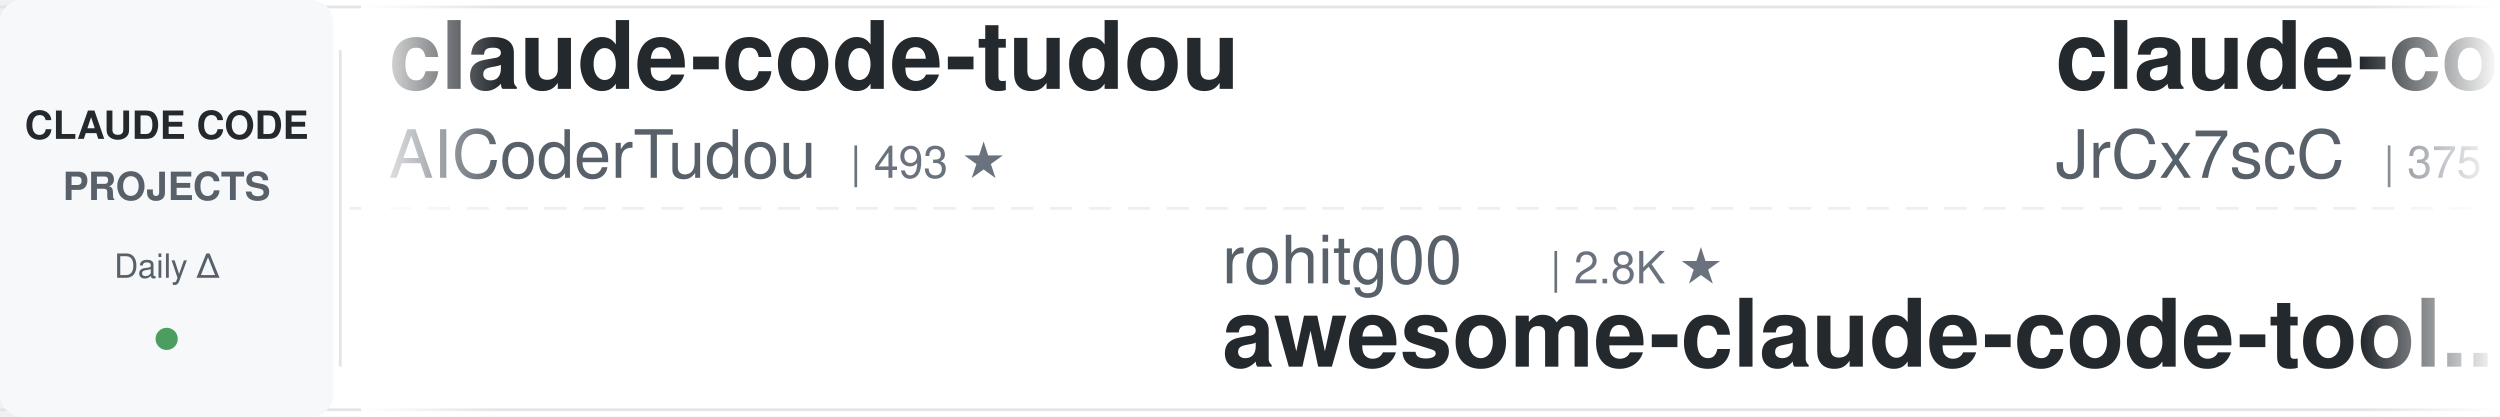
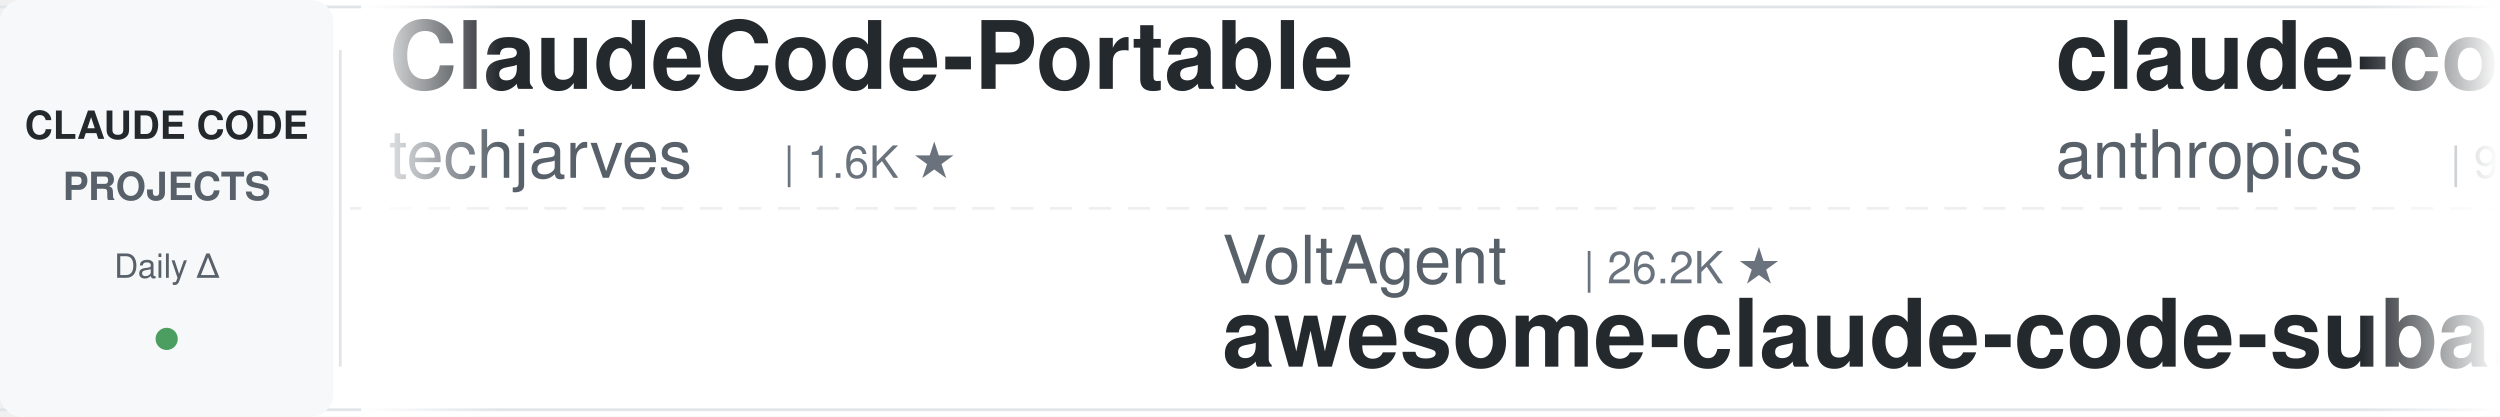
<svg xmlns="http://www.w3.org/2000/svg" width="900" height="150">
  <defs>
    <linearGradient id="leftFade" x1="0%" y1="0%" x2="100%" y2="0%">
      <stop offset="0%" style="stop-color:#ffffff;stop-opacity:1" />
      <stop offset="100%" style="stop-color:#ffffff;stop-opacity:0" />
    </linearGradient>
    <linearGradient id="rightFade" x1="0%" y1="0%" x2="100%" y2="0%">
      <stop offset="0%" style="stop-color:#ffffff;stop-opacity:0" />
      <stop offset="100%" style="stop-color:#ffffff;stop-opacity:1" />
    </linearGradient>
  </defs>
  <rect width="900" height="150" fill="#ffffff" rx="8" />
  <rect x="0" y="2" width="900" height="1" fill="#e1e4e8" />
  <rect x="0" y="147" width="900" height="1" fill="#e1e4e8" />
  <line x1="0" y1="75" x2="900" y2="75" stroke="#e1e4e8" stroke-width="1" stroke-dasharray="8 6" opacity="0.6" />
  <rect x="0" y="0" width="120" height="150" fill="#f6f8fa" rx="8" />
  <text x="60" y="50" font-family="-apple-system, BlinkMacSystemFont, 'Segoe UI', Helvetica, Arial, sans-serif" font-size="14" font-weight="600" fill="#24292e" text-anchor="middle">CLAUDE CODE</text>
  <text x="60" y="72" font-family="-apple-system, BlinkMacSystemFont, 'Segoe UI', Helvetica, Arial, sans-serif" font-size="14" font-weight="600" fill="#586069" text-anchor="middle">PROJECTS</text>
  <text x="60" y="100" font-family="-apple-system, BlinkMacSystemFont, 'Segoe UI', Helvetica, Arial, sans-serif" font-size="12" font-weight="500" fill="#586069" text-anchor="middle">Daily Δ</text>
  <circle cx="60" cy="122" r="4" fill="#22863a" opacity="0.8" />
  <rect x="122" y="18" width="1" height="114" fill="#e1e4e8" />
  <clipPath id="tickerClip">
    <rect x="130" y="0" width="770" height="150" />
  </clipPath>
  <g clip-path="url(#tickerClip)">
    <g id="tickerItems">
      <animateTransform attributeName="transform" attributeType="XML" type="translate" from="0 0" to="-3000 0" dur="54s" repeatCount="indefinite" />
      <g transform="translate(0, 0)">
-         <text x="140" y="32" font-family="-apple-system, BlinkMacSystemFont, 'Segoe UI', Helvetica, Arial, sans-serif" font-size="34" font-weight="600" fill="#24292e">claude-code-tudou</text>
-         <text x="140" y="64" font-family="-apple-system, BlinkMacSystemFont, 'Segoe UI', Helvetica, Arial, sans-serif" font-size="24" font-weight="400" fill="#586069">AICoderTudou</text>
-         <text x="306" y="64" font-family="-apple-system, BlinkMacSystemFont, 'Segoe UI', Helvetica, Arial, sans-serif" font-size="16" font-weight="500" fill="#6a737d">| 493 ★</text>
+         <text x="140" y="32" font-family="-apple-system, BlinkMacSystemFont, 'Segoe UI', Helvetica, Arial, sans-serif" font-size="34" font-weight="600" fill="#24292e">ClaudeCode-Portable</text>
+         <text x="140" y="64" font-family="-apple-system, BlinkMacSystemFont, 'Segoe UI', Helvetica, Arial, sans-serif" font-size="24" font-weight="400" fill="#586069">techjarves</text>
+         <text x="282" y="64" font-family="-apple-system, BlinkMacSystemFont, 'Segoe UI', Helvetica, Arial, sans-serif" font-size="16" font-weight="500" fill="#6a737d">| 1.6K ★</text>
      </g>
      <g transform="translate(300, 0)">
-         <text x="140" y="102" font-family="-apple-system, BlinkMacSystemFont, 'Segoe UI', Helvetica, Arial, sans-serif" font-size="24" font-weight="400" fill="#586069">rohitg00</text>
-         <text x="258" y="102" font-family="-apple-system, BlinkMacSystemFont, 'Segoe UI', Helvetica, Arial, sans-serif" font-size="16" font-weight="500" fill="#6a737d">| 2.8K ★</text>
-         <text x="140" y="132" font-family="-apple-system, BlinkMacSystemFont, 'Segoe UI', Helvetica, Arial, sans-serif" font-size="34" font-weight="600" fill="#24292e">awesome-claude-code-tool...</text>
+         <text x="140" y="102" font-family="-apple-system, BlinkMacSystemFont, 'Segoe UI', Helvetica, Arial, sans-serif" font-size="24" font-weight="400" fill="#586069">VoltAgent</text>
+         <text x="270" y="102" font-family="-apple-system, BlinkMacSystemFont, 'Segoe UI', Helvetica, Arial, sans-serif" font-size="16" font-weight="500" fill="#6a737d">| 26.2K ★</text>
+         <text x="140" y="132" font-family="-apple-system, BlinkMacSystemFont, 'Segoe UI', Helvetica, Arial, sans-serif" font-size="34" font-weight="600" fill="#24292e">awesome-claude-code-suba...</text>
      </g>
      <g transform="translate(600, 0)">
-         <text x="140" y="32" font-family="-apple-system, BlinkMacSystemFont, 'Segoe UI', Helvetica, Arial, sans-serif" font-size="34" font-weight="600" fill="#24292e">claude-code-source</text>
-         <text x="140" y="64" font-family="-apple-system, BlinkMacSystemFont, 'Segoe UI', Helvetica, Arial, sans-serif" font-size="24" font-weight="400" fill="#586069">JrCx7scC</text>
-         <text x="258" y="64" font-family="-apple-system, BlinkMacSystemFont, 'Segoe UI', Helvetica, Arial, sans-serif" font-size="16" font-weight="500" fill="#6a737d">| 375 ★</text>
+         <text x="140" y="32" font-family="-apple-system, BlinkMacSystemFont, 'Segoe UI', Helvetica, Arial, sans-serif" font-size="34" font-weight="600" fill="#24292e">claude-code-action</text>
+         <text x="140" y="64" font-family="-apple-system, BlinkMacSystemFont, 'Segoe UI', Helvetica, Arial, sans-serif" font-size="24" font-weight="400" fill="#586069">anthropics</text>
+         <text x="282" y="64" font-family="-apple-system, BlinkMacSystemFont, 'Segoe UI', Helvetica, Arial, sans-serif" font-size="16" font-weight="500" fill="#6a737d">| 9.7K ★</text>
      </g>
      <g transform="translate(900, 0)">
-         <text x="140" y="102" font-family="-apple-system, BlinkMacSystemFont, 'Segoe UI', Helvetica, Arial, sans-serif" font-size="24" font-weight="400" fill="#586069">shanraisshan</text>
-         <text x="306" y="102" font-family="-apple-system, BlinkMacSystemFont, 'Segoe UI', Helvetica, Arial, sans-serif" font-size="16" font-weight="500" fill="#6a737d">| 68.3K ★</text>
-         <text x="140" y="132" font-family="-apple-system, BlinkMacSystemFont, 'Segoe UI', Helvetica, Arial, sans-serif" font-size="34" font-weight="600" fill="#24292e">claude-code-best-practic...</text>
-       </g>
-       <g transform="translate(1200, 0)">
-         <text x="140" y="32" font-family="-apple-system, BlinkMacSystemFont, 'Segoe UI', Helvetica, Arial, sans-serif" font-size="34" font-weight="600" fill="#24292e">claude-code-ultimate-gui...</text>
-         <text x="140" y="64" font-family="-apple-system, BlinkMacSystemFont, 'Segoe UI', Helvetica, Arial, sans-serif" font-size="24" font-weight="400" fill="#586069">FlorianBruniaux</text>
-         <text x="342" y="64" font-family="-apple-system, BlinkMacSystemFont, 'Segoe UI', Helvetica, Arial, sans-serif" font-size="16" font-weight="500" fill="#6a737d">| 6.3K ★</text>
-       </g>
-       <g transform="translate(1500, 0)">
        <text x="140" y="102" font-family="-apple-system, BlinkMacSystemFont, 'Segoe UI', Helvetica, Arial, sans-serif" font-size="24" font-weight="400" fill="#586069">ding113</text>
        <text x="246" y="102" font-family="-apple-system, BlinkMacSystemFont, 'Segoe UI', Helvetica, Arial, sans-serif" font-size="16" font-weight="500" fill="#6a737d">| 3.4K ★</text>
        <text x="140" y="132" font-family="-apple-system, BlinkMacSystemFont, 'Segoe UI', Helvetica, Arial, sans-serif" font-size="34" font-weight="600" fill="#24292e">claude-code-hub</text>
      </g>
+       <g transform="translate(1200, 0)">
+         <text x="140" y="32" font-family="-apple-system, BlinkMacSystemFont, 'Segoe UI', Helvetica, Arial, sans-serif" font-size="34" font-weight="600" fill="#24292e">edmunds-claude-code</text>
+         <text x="140" y="64" font-family="-apple-system, BlinkMacSystemFont, 'Segoe UI', Helvetica, Arial, sans-serif" font-size="24" font-weight="400" fill="#586069">edmund-io</text>
+         <text x="270" y="64" font-family="-apple-system, BlinkMacSystemFont, 'Segoe UI', Helvetica, Arial, sans-serif" font-size="16" font-weight="500" fill="#6a737d">| 1.5K ★</text>
+       </g>
+       <g transform="translate(1500, 0)">
+         <text x="140" y="102" font-family="-apple-system, BlinkMacSystemFont, 'Segoe UI', Helvetica, Arial, sans-serif" font-size="24" font-weight="400" fill="#586069">disler</text>
+         <text x="234" y="102" font-family="-apple-system, BlinkMacSystemFont, 'Segoe UI', Helvetica, Arial, sans-serif" font-size="16" font-weight="500" fill="#6a737d">| 4.0K ★</text>
+         <text x="140" y="132" font-family="-apple-system, BlinkMacSystemFont, 'Segoe UI', Helvetica, Arial, sans-serif" font-size="34" font-weight="600" fill="#24292e">claude-code-hooks-master...</text>
+       </g>
      <g transform="translate(1800, 0)">
-         <text x="140" y="32" font-family="-apple-system, BlinkMacSystemFont, 'Segoe UI', Helvetica, Arial, sans-serif" font-size="34" font-weight="600" fill="#24292e">ClaudeCodeAgents</text>
-         <text x="140" y="64" font-family="-apple-system, BlinkMacSystemFont, 'Segoe UI', Helvetica, Arial, sans-serif" font-size="24" font-weight="400" fill="#586069">darcyegb</text>
-         <text x="258" y="64" font-family="-apple-system, BlinkMacSystemFont, 'Segoe UI', Helvetica, Arial, sans-serif" font-size="16" font-weight="500" fill="#6a737d">| 779 ★</text>
+         <text x="140" y="32" font-family="-apple-system, BlinkMacSystemFont, 'Segoe UI', Helvetica, Arial, sans-serif" font-size="34" font-weight="600" fill="#24292e">Claude-Code-Source-Study</text>
+         <text x="140" y="64" font-family="-apple-system, BlinkMacSystemFont, 'Segoe UI', Helvetica, Arial, sans-serif" font-size="24" font-weight="400" fill="#586069">luyao618</text>
+         <text x="258" y="64" font-family="-apple-system, BlinkMacSystemFont, 'Segoe UI', Helvetica, Arial, sans-serif" font-size="16" font-weight="500" fill="#6a737d">| 1.7K ★</text>
      </g>
      <g transform="translate(2100, 0)">
-         <text x="140" y="102" font-family="-apple-system, BlinkMacSystemFont, 'Segoe UI', Helvetica, Arial, sans-serif" font-size="24" font-weight="400" fill="#586069">musistudio</text>
-         <text x="282" y="102" font-family="-apple-system, BlinkMacSystemFont, 'Segoe UI', Helvetica, Arial, sans-serif" font-size="16" font-weight="500" fill="#6a737d">| 37.9K ★</text>
-         <text x="140" y="132" font-family="-apple-system, BlinkMacSystemFont, 'Segoe UI', Helvetica, Arial, sans-serif" font-size="34" font-weight="600" fill="#24292e">claude-code-router</text>
+         <text x="140" y="102" font-family="-apple-system, BlinkMacSystemFont, 'Segoe UI', Helvetica, Arial, sans-serif" font-size="24" font-weight="400" fill="#586069">liuup</text>
+         <text x="222" y="102" font-family="-apple-system, BlinkMacSystemFont, 'Segoe UI', Helvetica, Arial, sans-serif" font-size="16" font-weight="500" fill="#6a737d">| 4.1K ★</text>
+         <text x="140" y="132" font-family="-apple-system, BlinkMacSystemFont, 'Segoe UI', Helvetica, Arial, sans-serif" font-size="34" font-weight="600" fill="#24292e">claude-code-analysis</text>
      </g>
      <g transform="translate(2400, 0)">
-         <text x="140" y="32" font-family="-apple-system, BlinkMacSystemFont, 'Segoe UI', Helvetica, Arial, sans-serif" font-size="34" font-weight="600" fill="#24292e">claude-code-guide</text>
-         <text x="140" y="64" font-family="-apple-system, BlinkMacSystemFont, 'Segoe UI', Helvetica, Arial, sans-serif" font-size="24" font-weight="400" fill="#586069">zebbern</text>
-         <text x="246" y="64" font-family="-apple-system, BlinkMacSystemFont, 'Segoe UI', Helvetica, Arial, sans-serif" font-size="16" font-weight="500" fill="#6a737d">| 4.7K ★</text>
+         <text x="140" y="32" font-family="-apple-system, BlinkMacSystemFont, 'Segoe UI', Helvetica, Arial, sans-serif" font-size="34" font-weight="600" fill="#24292e">claude-code-from-scratch</text>
+         <text x="140" y="64" font-family="-apple-system, BlinkMacSystemFont, 'Segoe UI', Helvetica, Arial, sans-serif" font-size="24" font-weight="400" fill="#586069">Windy3f3f3f3f</text>
+         <text x="318" y="64" font-family="-apple-system, BlinkMacSystemFont, 'Segoe UI', Helvetica, Arial, sans-serif" font-size="16" font-weight="500" fill="#6a737d">| 2.8K ★</text>
      </g>
      <g transform="translate(2700, 0)">
-         <text x="140" y="102" font-family="-apple-system, BlinkMacSystemFont, 'Segoe UI', Helvetica, Arial, sans-serif" font-size="24" font-weight="400" fill="#586069">ChrisWiles</text>
-         <text x="282" y="102" font-family="-apple-system, BlinkMacSystemFont, 'Segoe UI', Helvetica, Arial, sans-serif" font-size="16" font-weight="500" fill="#6a737d">| 6.1K ★</text>
-         <text x="140" y="132" font-family="-apple-system, BlinkMacSystemFont, 'Segoe UI', Helvetica, Arial, sans-serif" font-size="34" font-weight="600" fill="#24292e">claude-code-showcase</text>
+         <text x="140" y="102" font-family="-apple-system, BlinkMacSystemFont, 'Segoe UI', Helvetica, Arial, sans-serif" font-size="24" font-weight="400" fill="#586069">lorryjovens-hub</text>
+         <text x="342" y="102" font-family="-apple-system, BlinkMacSystemFont, 'Segoe UI', Helvetica, Arial, sans-serif" font-size="16" font-weight="500" fill="#6a737d">| 1.7K ★</text>
+         <text x="140" y="132" font-family="-apple-system, BlinkMacSystemFont, 'Segoe UI', Helvetica, Arial, sans-serif" font-size="34" font-weight="600" fill="#24292e">claude-code-rust</text>
      </g>
      <g transform="translate(3000, 0)">
-         <text x="140" y="32" font-family="-apple-system, BlinkMacSystemFont, 'Segoe UI', Helvetica, Arial, sans-serif" font-size="34" font-weight="600" fill="#24292e">claude-code-tudou</text>
-         <text x="140" y="64" font-family="-apple-system, BlinkMacSystemFont, 'Segoe UI', Helvetica, Arial, sans-serif" font-size="24" font-weight="400" fill="#586069">AICoderTudou</text>
-         <text x="306" y="64" font-family="-apple-system, BlinkMacSystemFont, 'Segoe UI', Helvetica, Arial, sans-serif" font-size="16" font-weight="500" fill="#6a737d">| 493 ★</text>
+         <text x="140" y="32" font-family="-apple-system, BlinkMacSystemFont, 'Segoe UI', Helvetica, Arial, sans-serif" font-size="34" font-weight="600" fill="#24292e">ClaudeCode-Portable</text>
+         <text x="140" y="64" font-family="-apple-system, BlinkMacSystemFont, 'Segoe UI', Helvetica, Arial, sans-serif" font-size="24" font-weight="400" fill="#586069">techjarves</text>
+         <text x="282" y="64" font-family="-apple-system, BlinkMacSystemFont, 'Segoe UI', Helvetica, Arial, sans-serif" font-size="16" font-weight="500" fill="#6a737d">| 1.6K ★</text>
      </g>
      <g transform="translate(3300, 0)">
-         <text x="140" y="102" font-family="-apple-system, BlinkMacSystemFont, 'Segoe UI', Helvetica, Arial, sans-serif" font-size="24" font-weight="400" fill="#586069">rohitg00</text>
-         <text x="258" y="102" font-family="-apple-system, BlinkMacSystemFont, 'Segoe UI', Helvetica, Arial, sans-serif" font-size="16" font-weight="500" fill="#6a737d">| 2.8K ★</text>
-         <text x="140" y="132" font-family="-apple-system, BlinkMacSystemFont, 'Segoe UI', Helvetica, Arial, sans-serif" font-size="34" font-weight="600" fill="#24292e">awesome-claude-code-tool...</text>
+         <text x="140" y="102" font-family="-apple-system, BlinkMacSystemFont, 'Segoe UI', Helvetica, Arial, sans-serif" font-size="24" font-weight="400" fill="#586069">VoltAgent</text>
+         <text x="270" y="102" font-family="-apple-system, BlinkMacSystemFont, 'Segoe UI', Helvetica, Arial, sans-serif" font-size="16" font-weight="500" fill="#6a737d">| 26.2K ★</text>
+         <text x="140" y="132" font-family="-apple-system, BlinkMacSystemFont, 'Segoe UI', Helvetica, Arial, sans-serif" font-size="34" font-weight="600" fill="#24292e">awesome-claude-code-suba...</text>
      </g>
      <g transform="translate(3600, 0)">
-         <text x="140" y="32" font-family="-apple-system, BlinkMacSystemFont, 'Segoe UI', Helvetica, Arial, sans-serif" font-size="34" font-weight="600" fill="#24292e">claude-code-source</text>
-         <text x="140" y="64" font-family="-apple-system, BlinkMacSystemFont, 'Segoe UI', Helvetica, Arial, sans-serif" font-size="24" font-weight="400" fill="#586069">JrCx7scC</text>
-         <text x="258" y="64" font-family="-apple-system, BlinkMacSystemFont, 'Segoe UI', Helvetica, Arial, sans-serif" font-size="16" font-weight="500" fill="#6a737d">| 375 ★</text>
+         <text x="140" y="32" font-family="-apple-system, BlinkMacSystemFont, 'Segoe UI', Helvetica, Arial, sans-serif" font-size="34" font-weight="600" fill="#24292e">claude-code-action</text>
+         <text x="140" y="64" font-family="-apple-system, BlinkMacSystemFont, 'Segoe UI', Helvetica, Arial, sans-serif" font-size="24" font-weight="400" fill="#586069">anthropics</text>
+         <text x="282" y="64" font-family="-apple-system, BlinkMacSystemFont, 'Segoe UI', Helvetica, Arial, sans-serif" font-size="16" font-weight="500" fill="#6a737d">| 9.7K ★</text>
      </g>
      <g transform="translate(3900, 0)">
-         <text x="140" y="102" font-family="-apple-system, BlinkMacSystemFont, 'Segoe UI', Helvetica, Arial, sans-serif" font-size="24" font-weight="400" fill="#586069">shanraisshan</text>
-         <text x="306" y="102" font-family="-apple-system, BlinkMacSystemFont, 'Segoe UI', Helvetica, Arial, sans-serif" font-size="16" font-weight="500" fill="#6a737d">| 68.3K ★</text>
-         <text x="140" y="132" font-family="-apple-system, BlinkMacSystemFont, 'Segoe UI', Helvetica, Arial, sans-serif" font-size="34" font-weight="600" fill="#24292e">claude-code-best-practic...</text>
+         <text x="140" y="102" font-family="-apple-system, BlinkMacSystemFont, 'Segoe UI', Helvetica, Arial, sans-serif" font-size="24" font-weight="400" fill="#586069">ding113</text>
+         <text x="246" y="102" font-family="-apple-system, BlinkMacSystemFont, 'Segoe UI', Helvetica, Arial, sans-serif" font-size="16" font-weight="500" fill="#6a737d">| 3.4K ★</text>
+         <text x="140" y="132" font-family="-apple-system, BlinkMacSystemFont, 'Segoe UI', Helvetica, Arial, sans-serif" font-size="34" font-weight="600" fill="#24292e">claude-code-hub</text>
      </g>
    </g>
  </g>
  <rect x="130" y="0" width="50" height="150" fill="url(#leftFade)" />
  <rect x="850" y="0" width="50" height="150" fill="url(#rightFade)" />
</svg>
